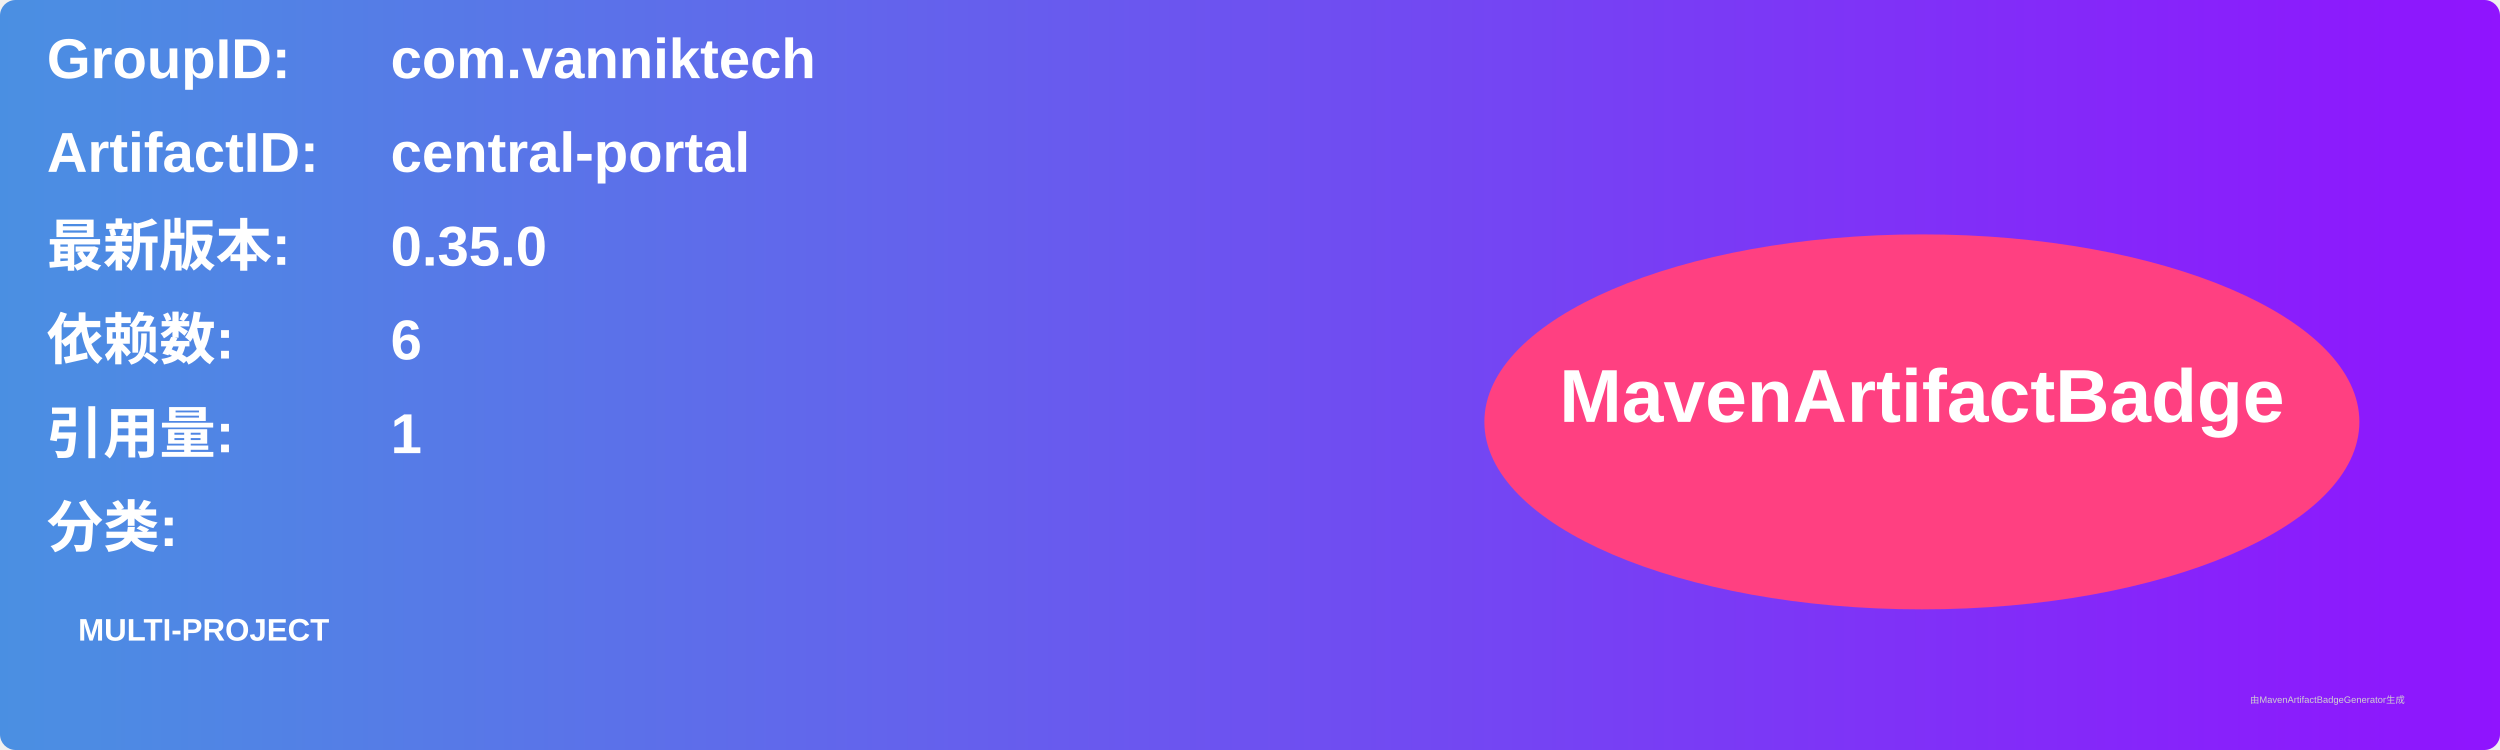
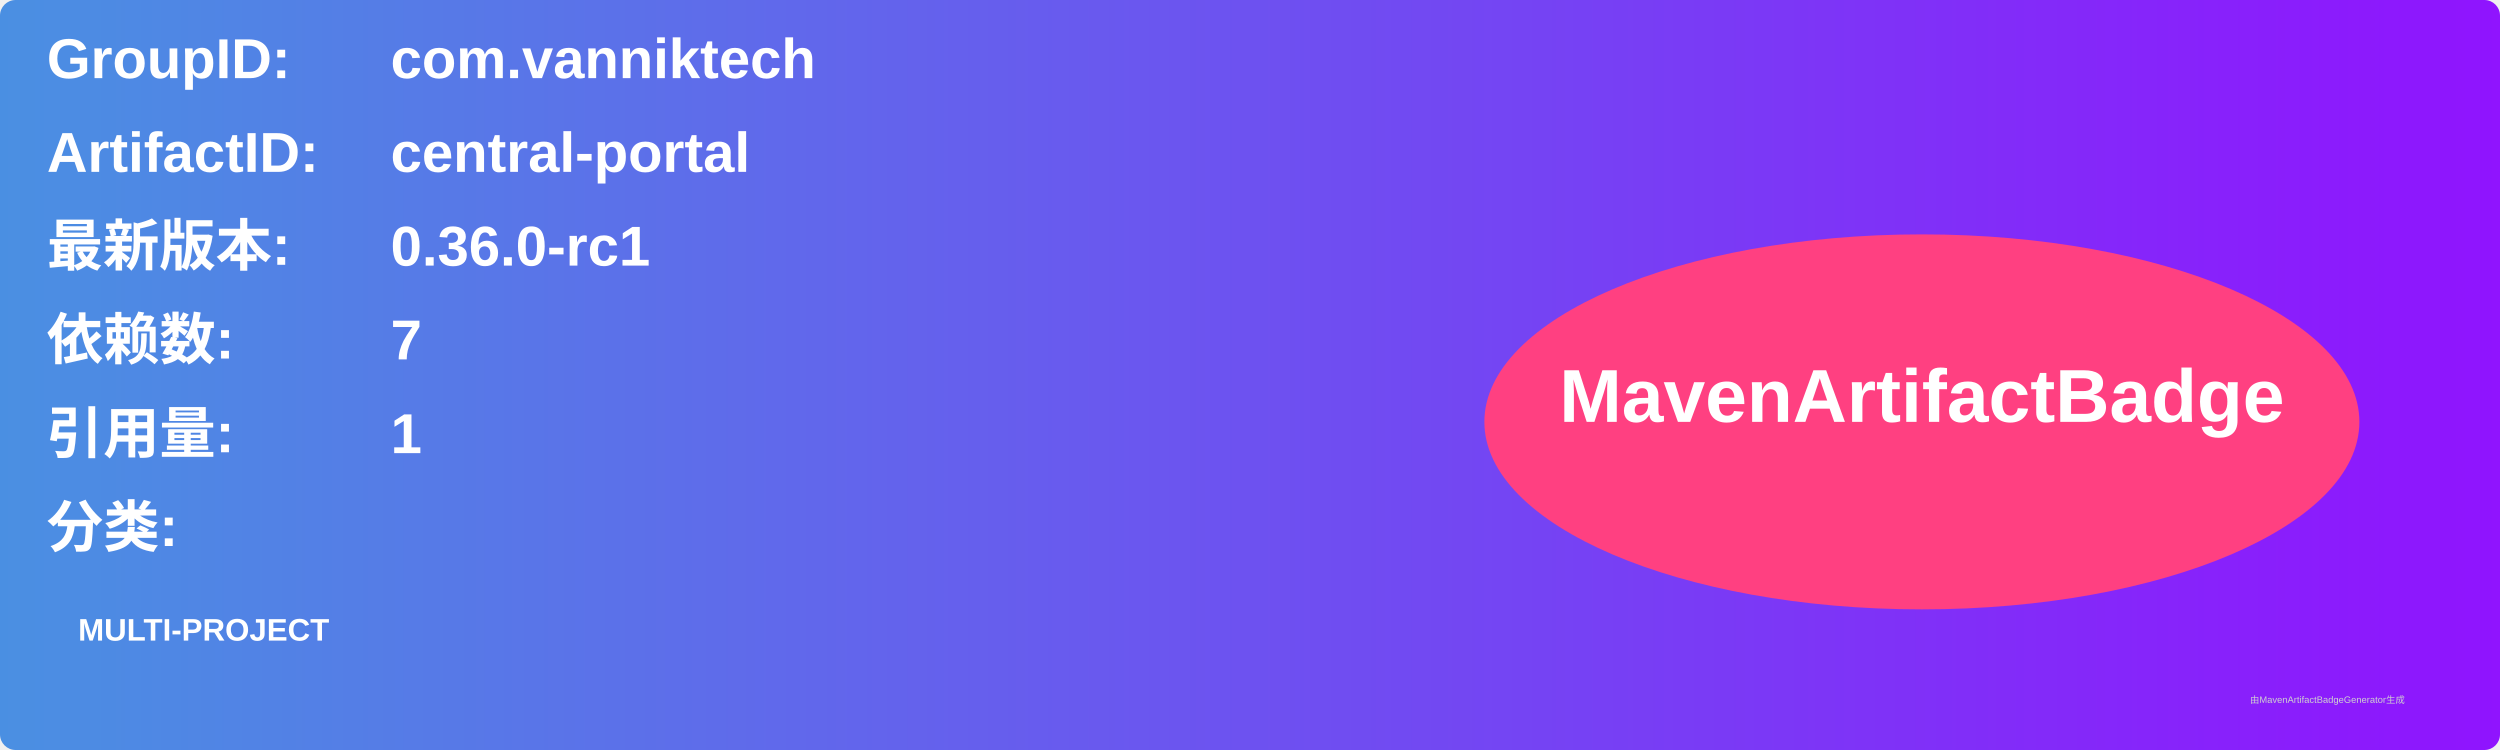
<svg xmlns="http://www.w3.org/2000/svg" width="800" height="240" viewBox="0 0 800 240">
  <linearGradient id="grad" x1="0%" y1="0%" x2="100%" y2="0%">
    <stop offset="0%" stop-color="#4a90e2" />
    <stop offset="100%" stop-color="#9013fe" />
  </linearGradient>
  <rect width="100%" height="100%" rx="5" ry="5" fill="url(#grad)" />
  <g transform="translate(15, 15)">
    <text x="0" y="10" font-family="Arial" font-size="18" fill="white" font-weight="bold" width="260">GroupID:</text>
    <text x="110" y="10" font-family="Arial" font-size="18" fill="white" font-weight="bold" width="460">com.vanniktech</text>
    <text x="0" y="40" font-family="Arial" font-size="18" fill="white" font-weight="bold" width="260">ArtifactID:</text>
    <text x="110" y="40" font-family="Arial" font-size="18" fill="white" font-weight="bold" width="460">central-portal</text>
    <text x="0" y="70" font-family="Arial" font-size="18" fill="white" font-weight="bold">最新版本:</text>
    <text x="110" y="70" font-family="Arial" font-size="18" fill="white" font-weight="bold">
-       <tspan font-weight="bold">0.35.0</tspan>
+       <tspan font-weight="bold">0.36.0-rc1</tspan>
    </text>
    <text x="0" y="100" font-family="Arial" font-size="18" fill="white" font-weight="bold">依赖数: </text>
    <text x="110" y="100" font-family="Arial" font-size="18" fill="white">
-       <tspan font-weight="bold">6</tspan>
+       <tspan font-weight="bold">7</tspan>
    </text>
    <text x="0" y="130" font-family="Arial" font-size="18" fill="white" font-weight="bold">引用量: </text>
    <text x="110" y="130" font-family="Arial" font-size="18" fill="white">
      <tspan font-weight="bold">1</tspan>
    </text>
    <text x="0" y="160" font-family="Arial" font-size="18" fill="white" font-weight="bold">分类:</text>
    <text x="10" y="190" font-family="Arial" font-size="10" fill="white">
      <tspan font-weight="bold">MULTI-PROJECT</tspan>
    </text>
    <ellipse cx="600" cy="120" rx="140" ry="60" fill="#ff4081" />
    <text x="600" y="120" text-anchor="middle" font-family="Arial" font-size="24" fill="white" font-weight="bold">MavenArtifactBadge</text>
  </g>
  <text x="720" y="225" font-family="Arial" font-size="3" fill="#d0d0d0">由MavenArtifactBadgeGenerator生成</text>
</svg>
